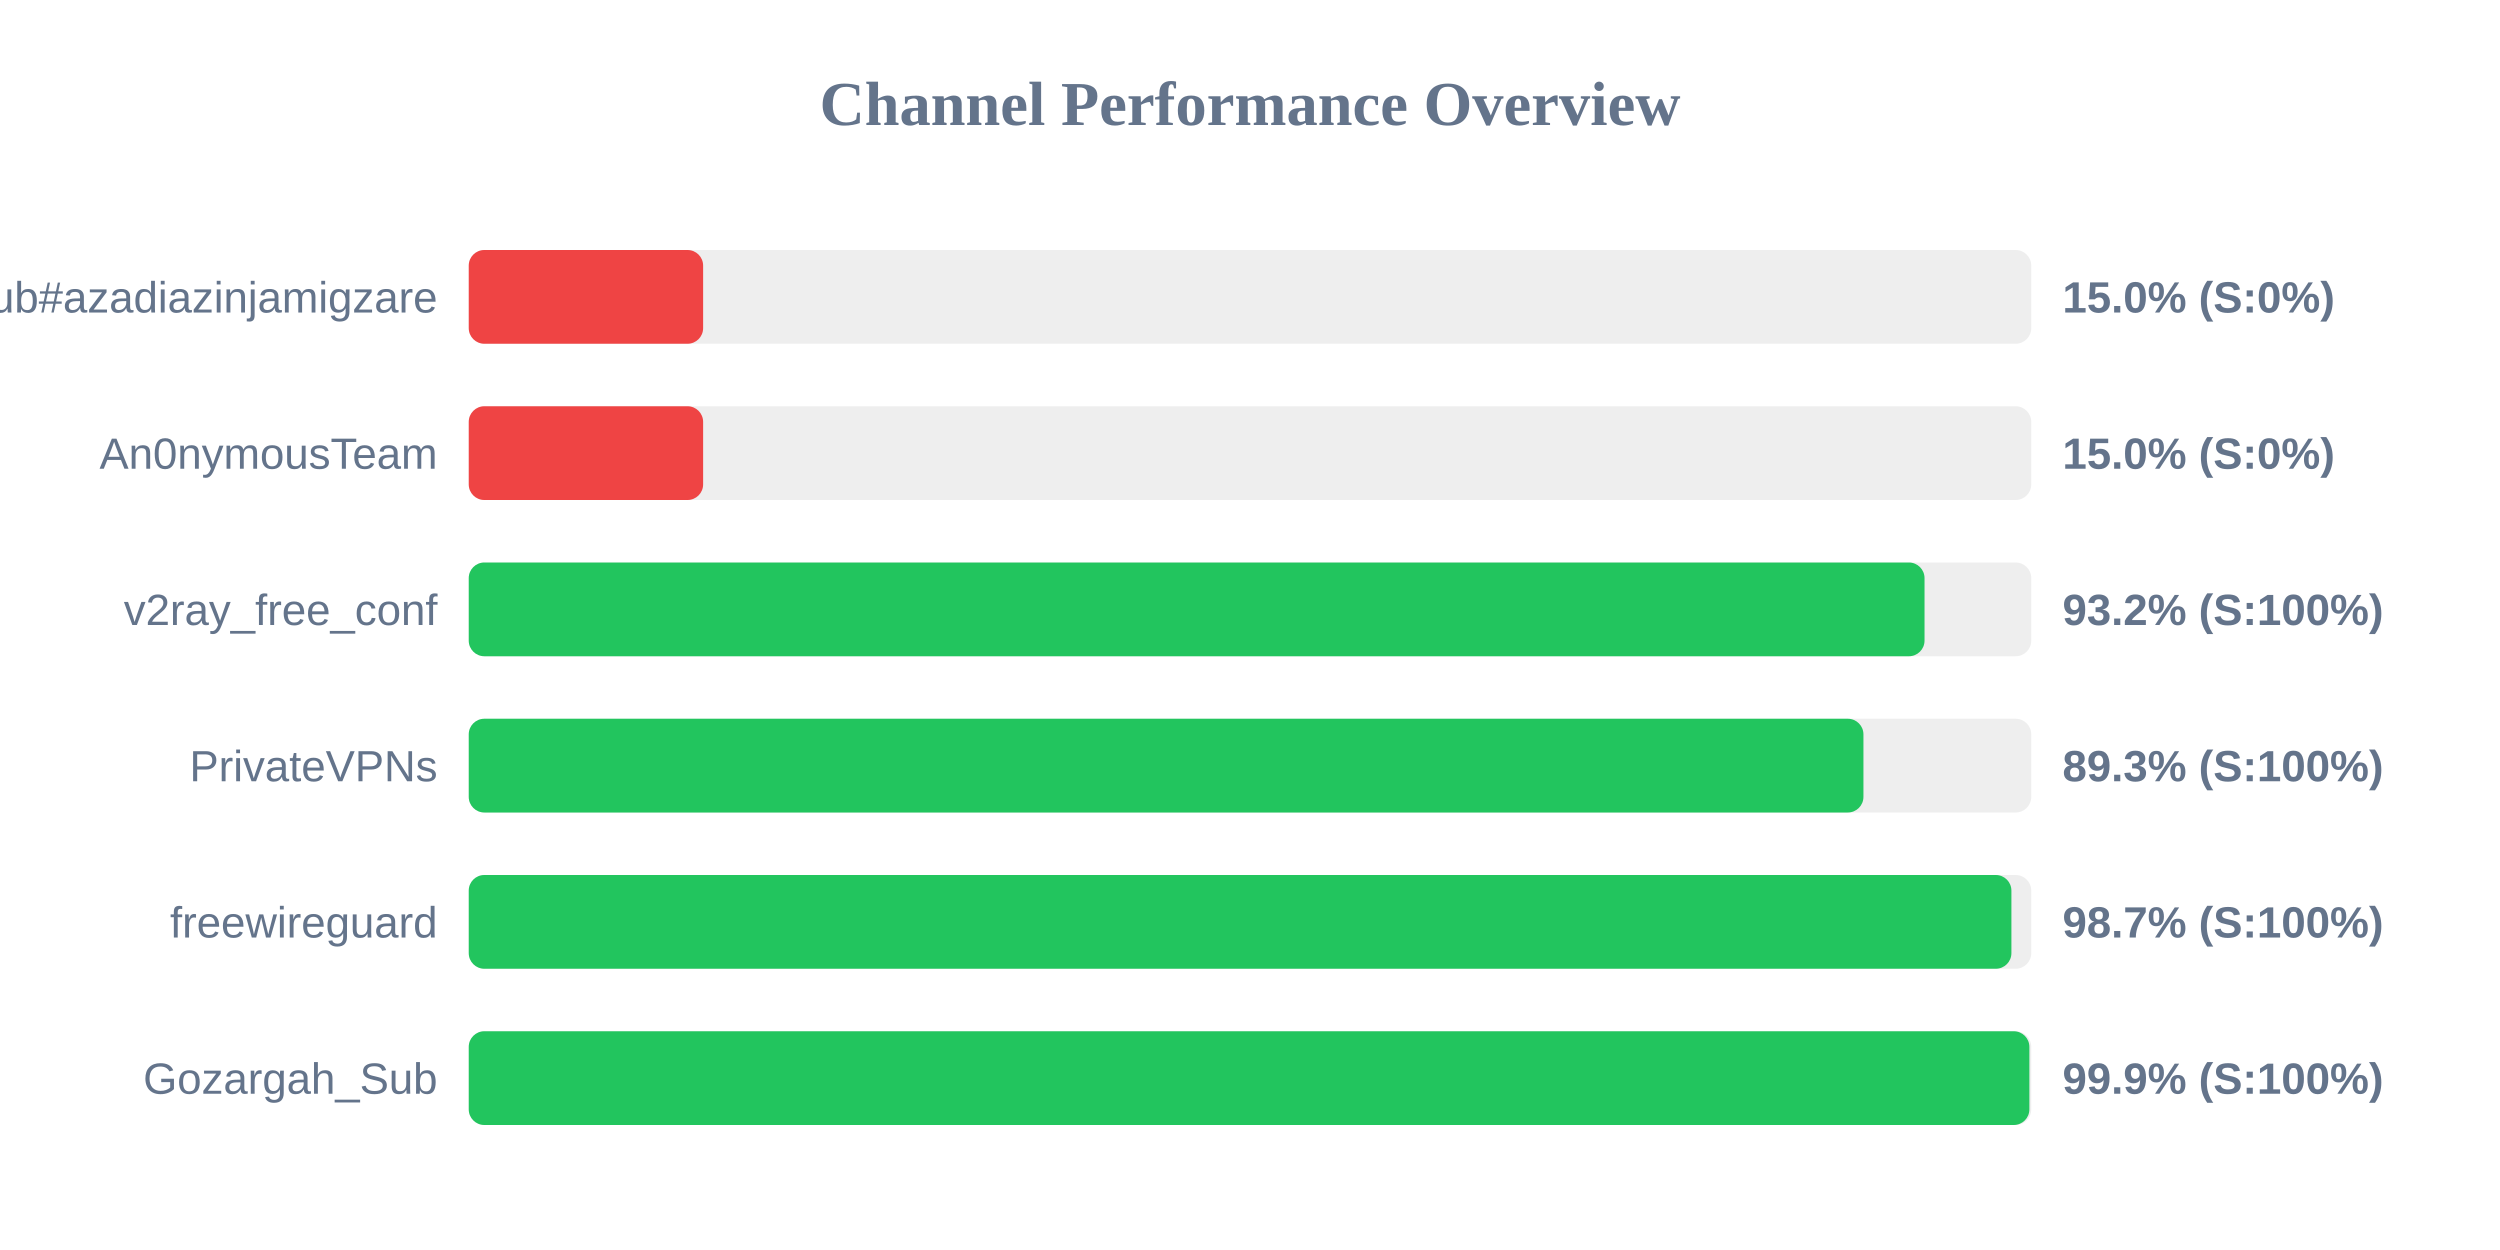
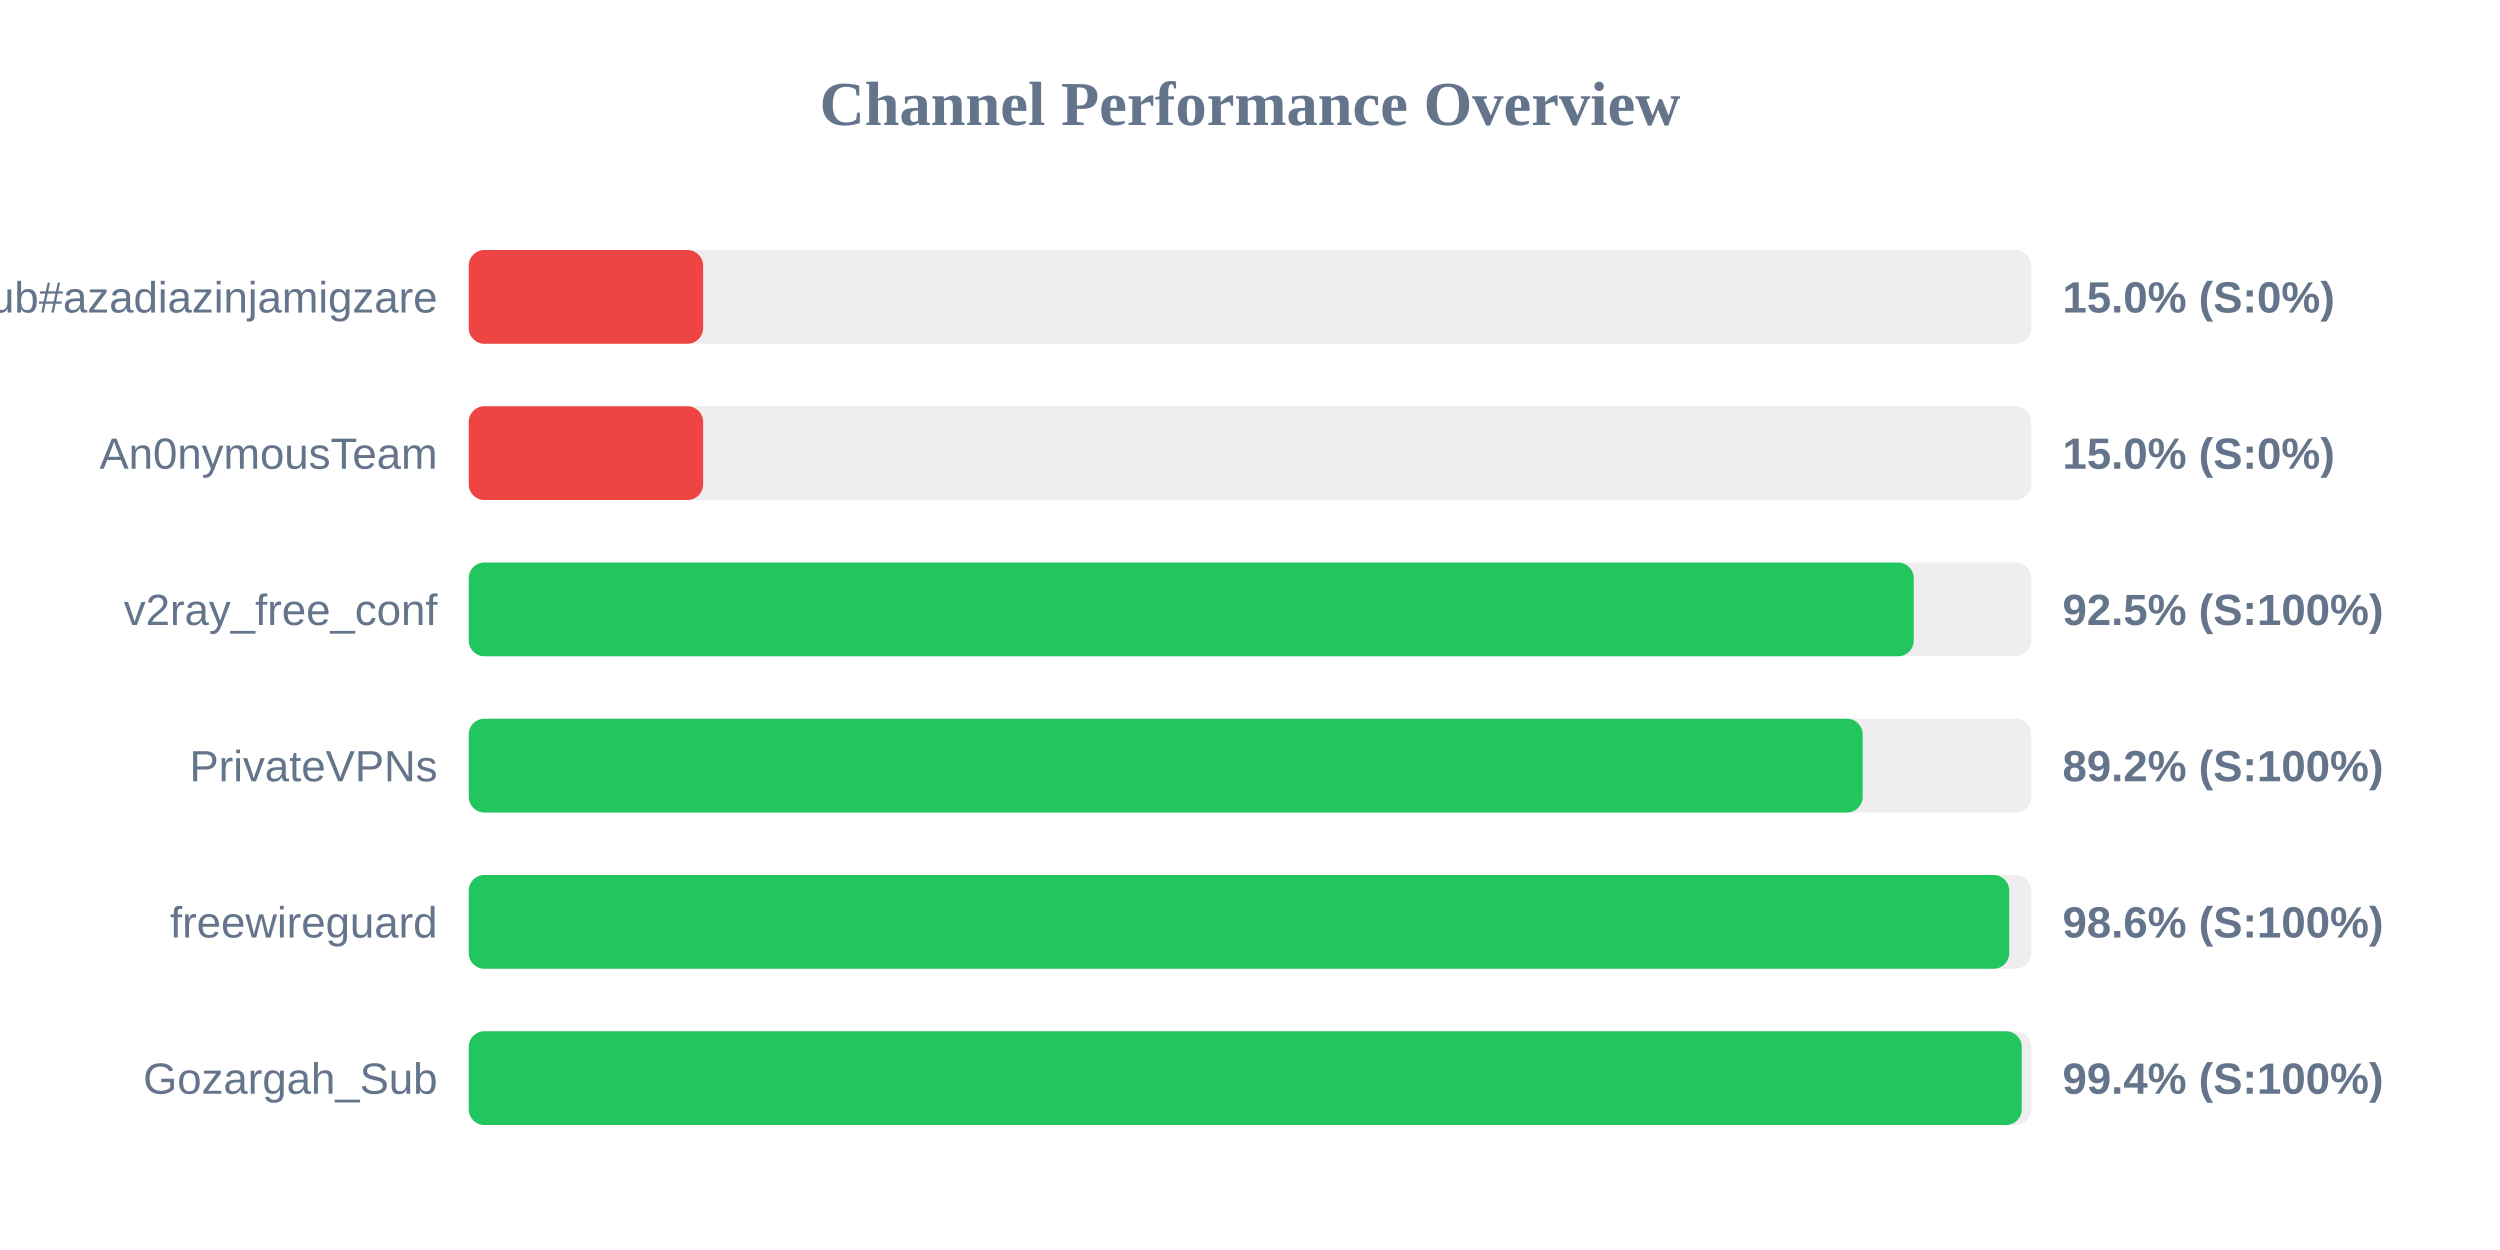
<svg xmlns="http://www.w3.org/2000/svg" width="800" height="400" version="1.1">
  <style>
        .row { font: 14px Arial; fill: #64748b; }
        .score { font: bold 14px Arial; fill: #64748b; }
    </style>
  <text x="400" y="40" text-anchor="middle" font-size="20px" font-weight="bold" fill="#64748b">Channel Performance Overview</text>
  <rect x="150" y="80" width="500" height="30" fill="#eee" rx="5" />
  <rect x="150" y="80" width="75.0" height="30" fill="#ef4444" rx="5" />
  <text x="140" y="100" text-anchor="end" class="row">Sub#azadiazinjamigzare</text>
  <text x="660" y="100" text-anchor="start" class="score">15.0% (S:0%)</text>
  <rect x="150" y="130" width="500" height="30" fill="#eee" rx="5" />
  <rect x="150" y="130" width="75.0" height="30" fill="#ef4444" rx="5" />
  <text x="140" y="150" text-anchor="end" class="row">An0nymousTeam</text>
  <text x="660" y="150" text-anchor="start" class="score">15.0% (S:0%)</text>
  <rect x="150" y="180" width="500" height="30" fill="#eee" rx="5" />
-   <rect x="150" y="180" width="465.85" height="30" fill="#22c55e" rx="5" />
+   <rect x="150" y="180" width="462.4" height="30" fill="#22c55e" rx="5" />
  <text x="140" y="200" text-anchor="end" class="row">v2ray_free_conf</text>
-   <text x="660" y="200" text-anchor="start" class="score">93.2% (S:100%)</text>
+   <text x="660" y="200" text-anchor="start" class="score">92.5% (S:100%)</text>
  <rect x="150" y="230" width="500" height="30" fill="#eee" rx="5" />
-   <rect x="150" y="230" width="446.3" height="30" fill="#22c55e" rx="5" />
+   <rect x="150" y="230" width="446.05" height="30" fill="#22c55e" rx="5" />
  <text x="140" y="250" text-anchor="end" class="row">PrivateVPNs</text>
-   <text x="660" y="250" text-anchor="start" class="score">89.3% (S:100%)</text>
+   <text x="660" y="250" text-anchor="start" class="score">89.2% (S:100%)</text>
  <rect x="150" y="280" width="500" height="30" fill="#eee" rx="5" />
-   <rect x="150" y="280" width="493.65" height="30" fill="#22c55e" rx="5" />
+   <rect x="150" y="280" width="492.95" height="30" fill="#22c55e" rx="5" />
  <text x="140" y="300" text-anchor="end" class="row">freewireguard</text>
-   <text x="660" y="300" text-anchor="start" class="score">98.7% (S:100%)</text>
+   <text x="660" y="300" text-anchor="start" class="score">98.6% (S:100%)</text>
  <rect x="150" y="330" width="500" height="30" fill="#eee" rx="5" />
-   <rect x="150" y="330" width="499.4" height="30" fill="#22c55e" rx="5" />
+   <rect x="150" y="330" width="496.95" height="30" fill="#22c55e" rx="5" />
  <text x="140" y="350" text-anchor="end" class="row">Gozargah_Sub</text>
-   <text x="660" y="350" text-anchor="start" class="score">99.9% (S:100%)</text>
+   <text x="660" y="350" text-anchor="start" class="score">99.4% (S:100%)</text>
</svg>
